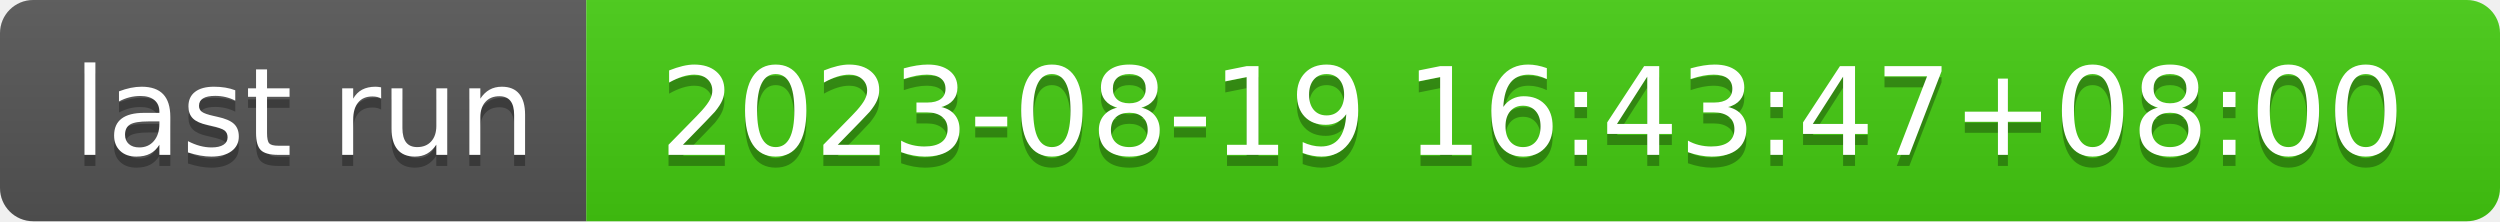
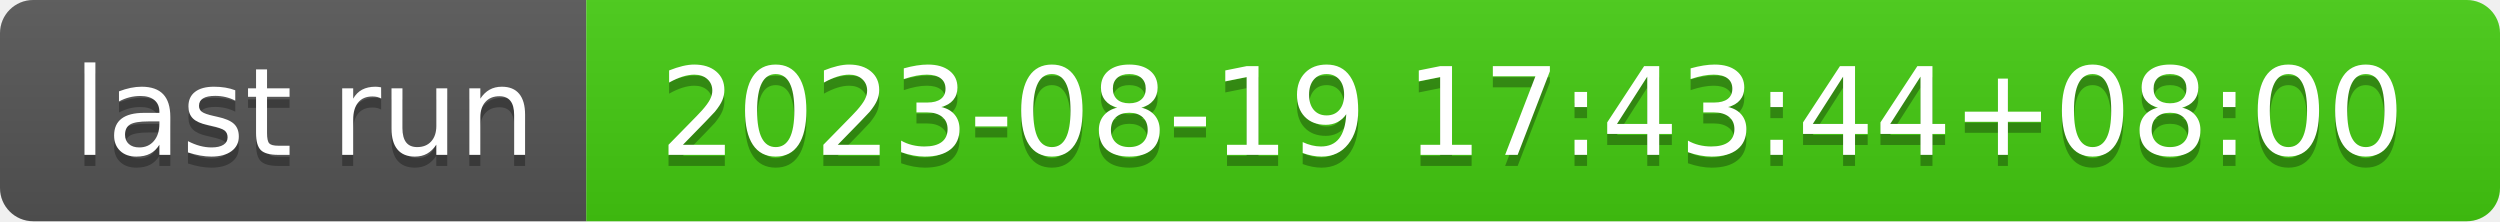
- <svg xmlns="http://www.w3.org/2000/svg" width="226" height="20" role="img" aria-label="last run: 2023-08-19 16:43:47+08:00">
+ <svg xmlns="http://www.w3.org/2000/svg" width="226" height="20" role="img" aria-label="last run: 2023-08-19 17:43:44+08:00">
  <linearGradient id="s" x2="0" y2="100%">
    <stop offset="0" stop-color="#bbb" stop-opacity=".1" />
    <stop offset="1" stop-opacity=".1" />
  </linearGradient>
  <clipPath id="r">
    <rect width="226" height="20" rx="3" fill="#fff" />
  </clipPath>
  <g clip-path="url(#r)">
    <rect width="53" height="20" fill="#555" />
    <rect x="53" width="173" height="20" fill="#4c1" />
    <rect width="226" height="20" fill="url(#s)" />
  </g>
  <g fill="#fff" text-anchor="middle" font-family="Verdana,Geneva,DejaVu Sans,sans-serif" text-rendering="geometricPrecision" font-size="110">
    <text aria-hidden="true" x="275" y="150" fill="#010101" fill-opacity=".3" transform="scale(.1)" textLength="430">last run</text>
    <text x="275" y="140" transform="scale(.1)" fill="#fff" textLength="430">last run</text>
-     <text aria-hidden="true" x="1385" y="150" fill="#010101" fill-opacity=".3" transform="scale(.1)" textLength="1630">2023-08-19 16:43:47+08:00</text>
-     <text x="1385" y="140" transform="scale(.1)" fill="#fff" textLength="1630">2023-08-19 16:43:47+08:00</text>
+     <text aria-hidden="true" x="1385" y="150" fill="#010101" fill-opacity=".3" transform="scale(.1)" textLength="1630">2023-08-19 17:43:44+08:00</text>
+     <text x="1385" y="140" transform="scale(.1)" fill="#fff" textLength="1630">2023-08-19 17:43:44+08:00</text>
  </g>
</svg>
